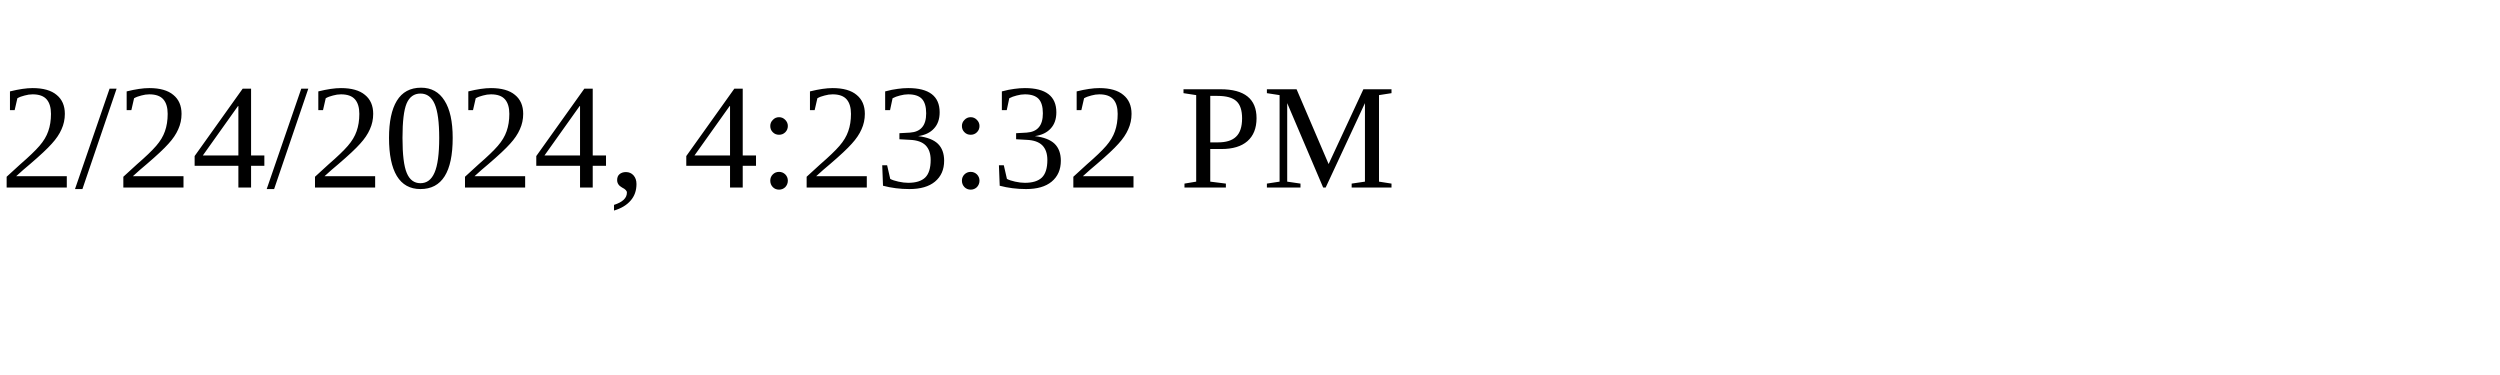
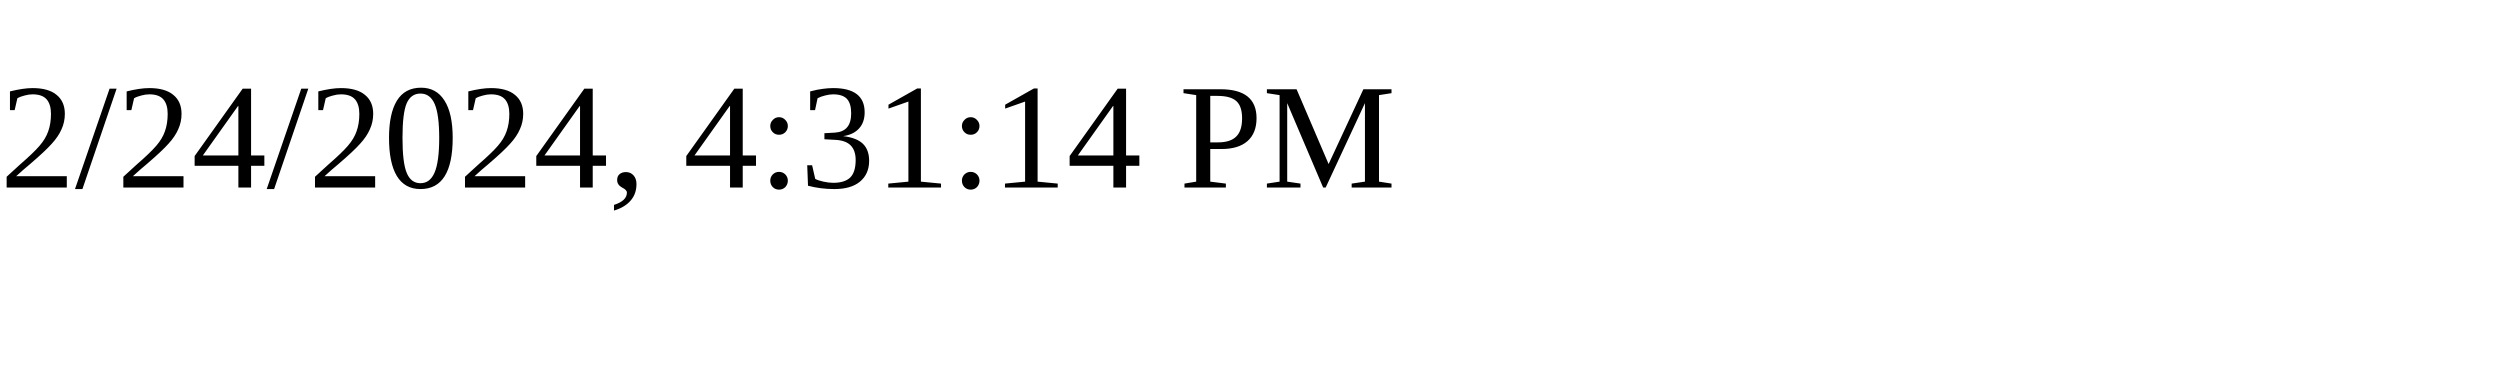
<svg xmlns="http://www.w3.org/2000/svg" height="30" width="200">
-   <text x="0" y="15">2/24/2024, 4:23:32 PM</text>
+   <text x="0" y="15">2/24/2024, 4:31:14 PM</text>
</svg>
